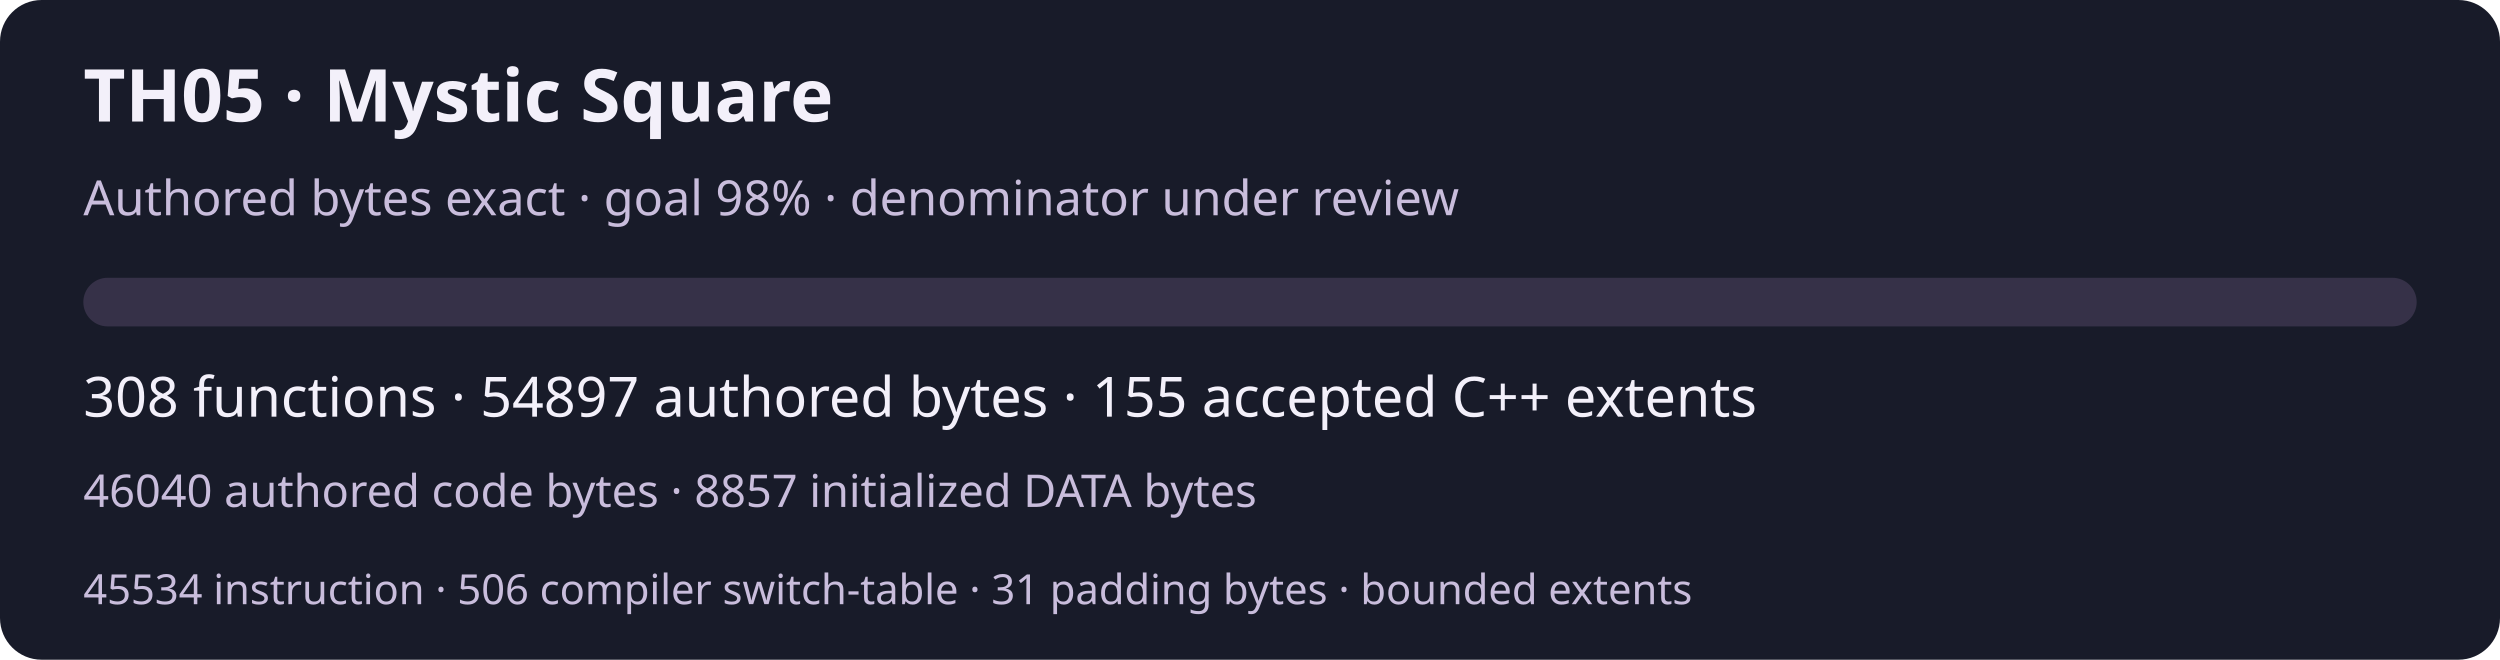
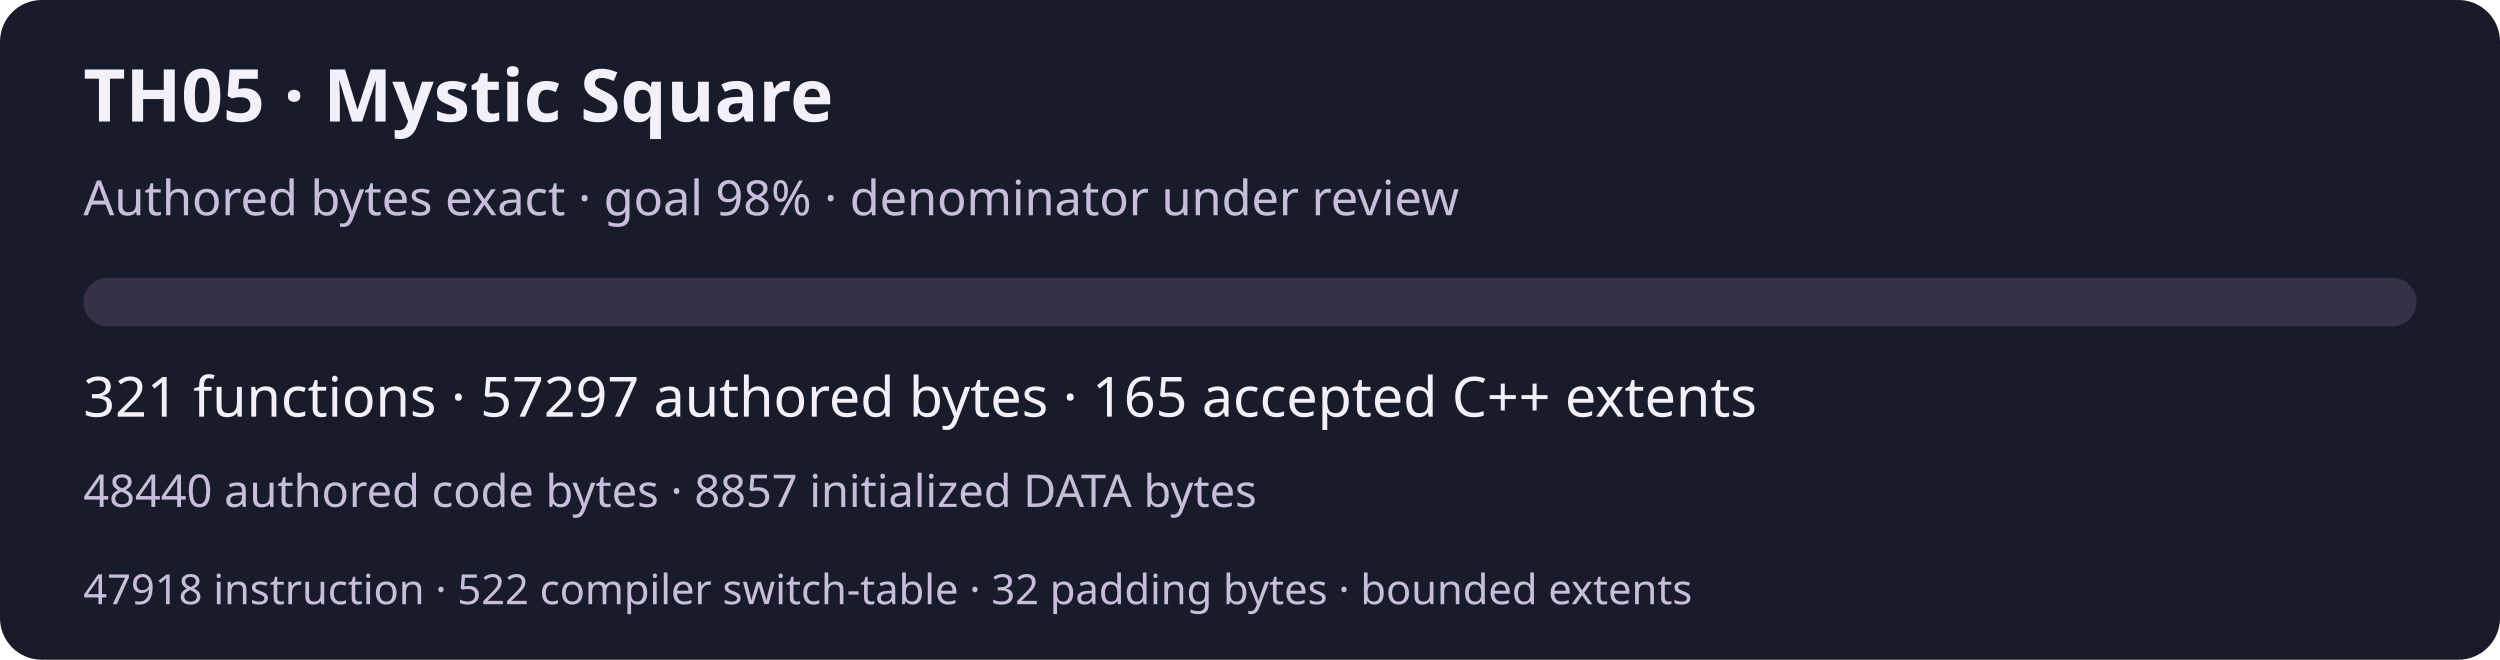
<svg xmlns="http://www.w3.org/2000/svg" width="720" height="190" viewBox="0 0 720 190" role="img" aria-labelledby="title desc">
  <rect width="720" height="190" rx="12" fill="#181b29" />
  <g font-family="system-ui,sans-serif" fill="#f3f0fa">
    <text x="24" y="35" font-size="21" font-weight="600">TH05 · Mystic Square</text>
    <text x="24" y="62" font-size="14" fill="#c9bddc">Authored bytes exact · goal 98% · denominator under review</text>
    <rect x="24" y="80" width="672" height="14" rx="7" fill="#363148" />
-     <text x="24" y="120" font-size="16">308 functions · 54897 authored bytes · 155 accepted C++ extents</text>
-     <text x="24" y="146" font-size="13" fill="#c9bddc">46040 authored code bytes · 8857 initialized DATA bytes</text>
-     <text x="24" y="174" font-size="12" fill="#c9bddc">45534 instruction · 506 compiler switch-table · 31 padding bytes · bounded extents</text>
+     <text x="24" y="120" font-size="16">321 functions · 57297 authored bytes · 165 accepted C++ extents</text>
+     <text x="24" y="146" font-size="13" fill="#c9bddc">48440 authored code bytes · 8857 initialized DATA bytes</text>
+     <text x="24" y="174" font-size="12" fill="#c9bddc">47918 instruction · 522 compiler switch-table · 32 padding bytes · bounded extents</text>
  </g>
</svg>
